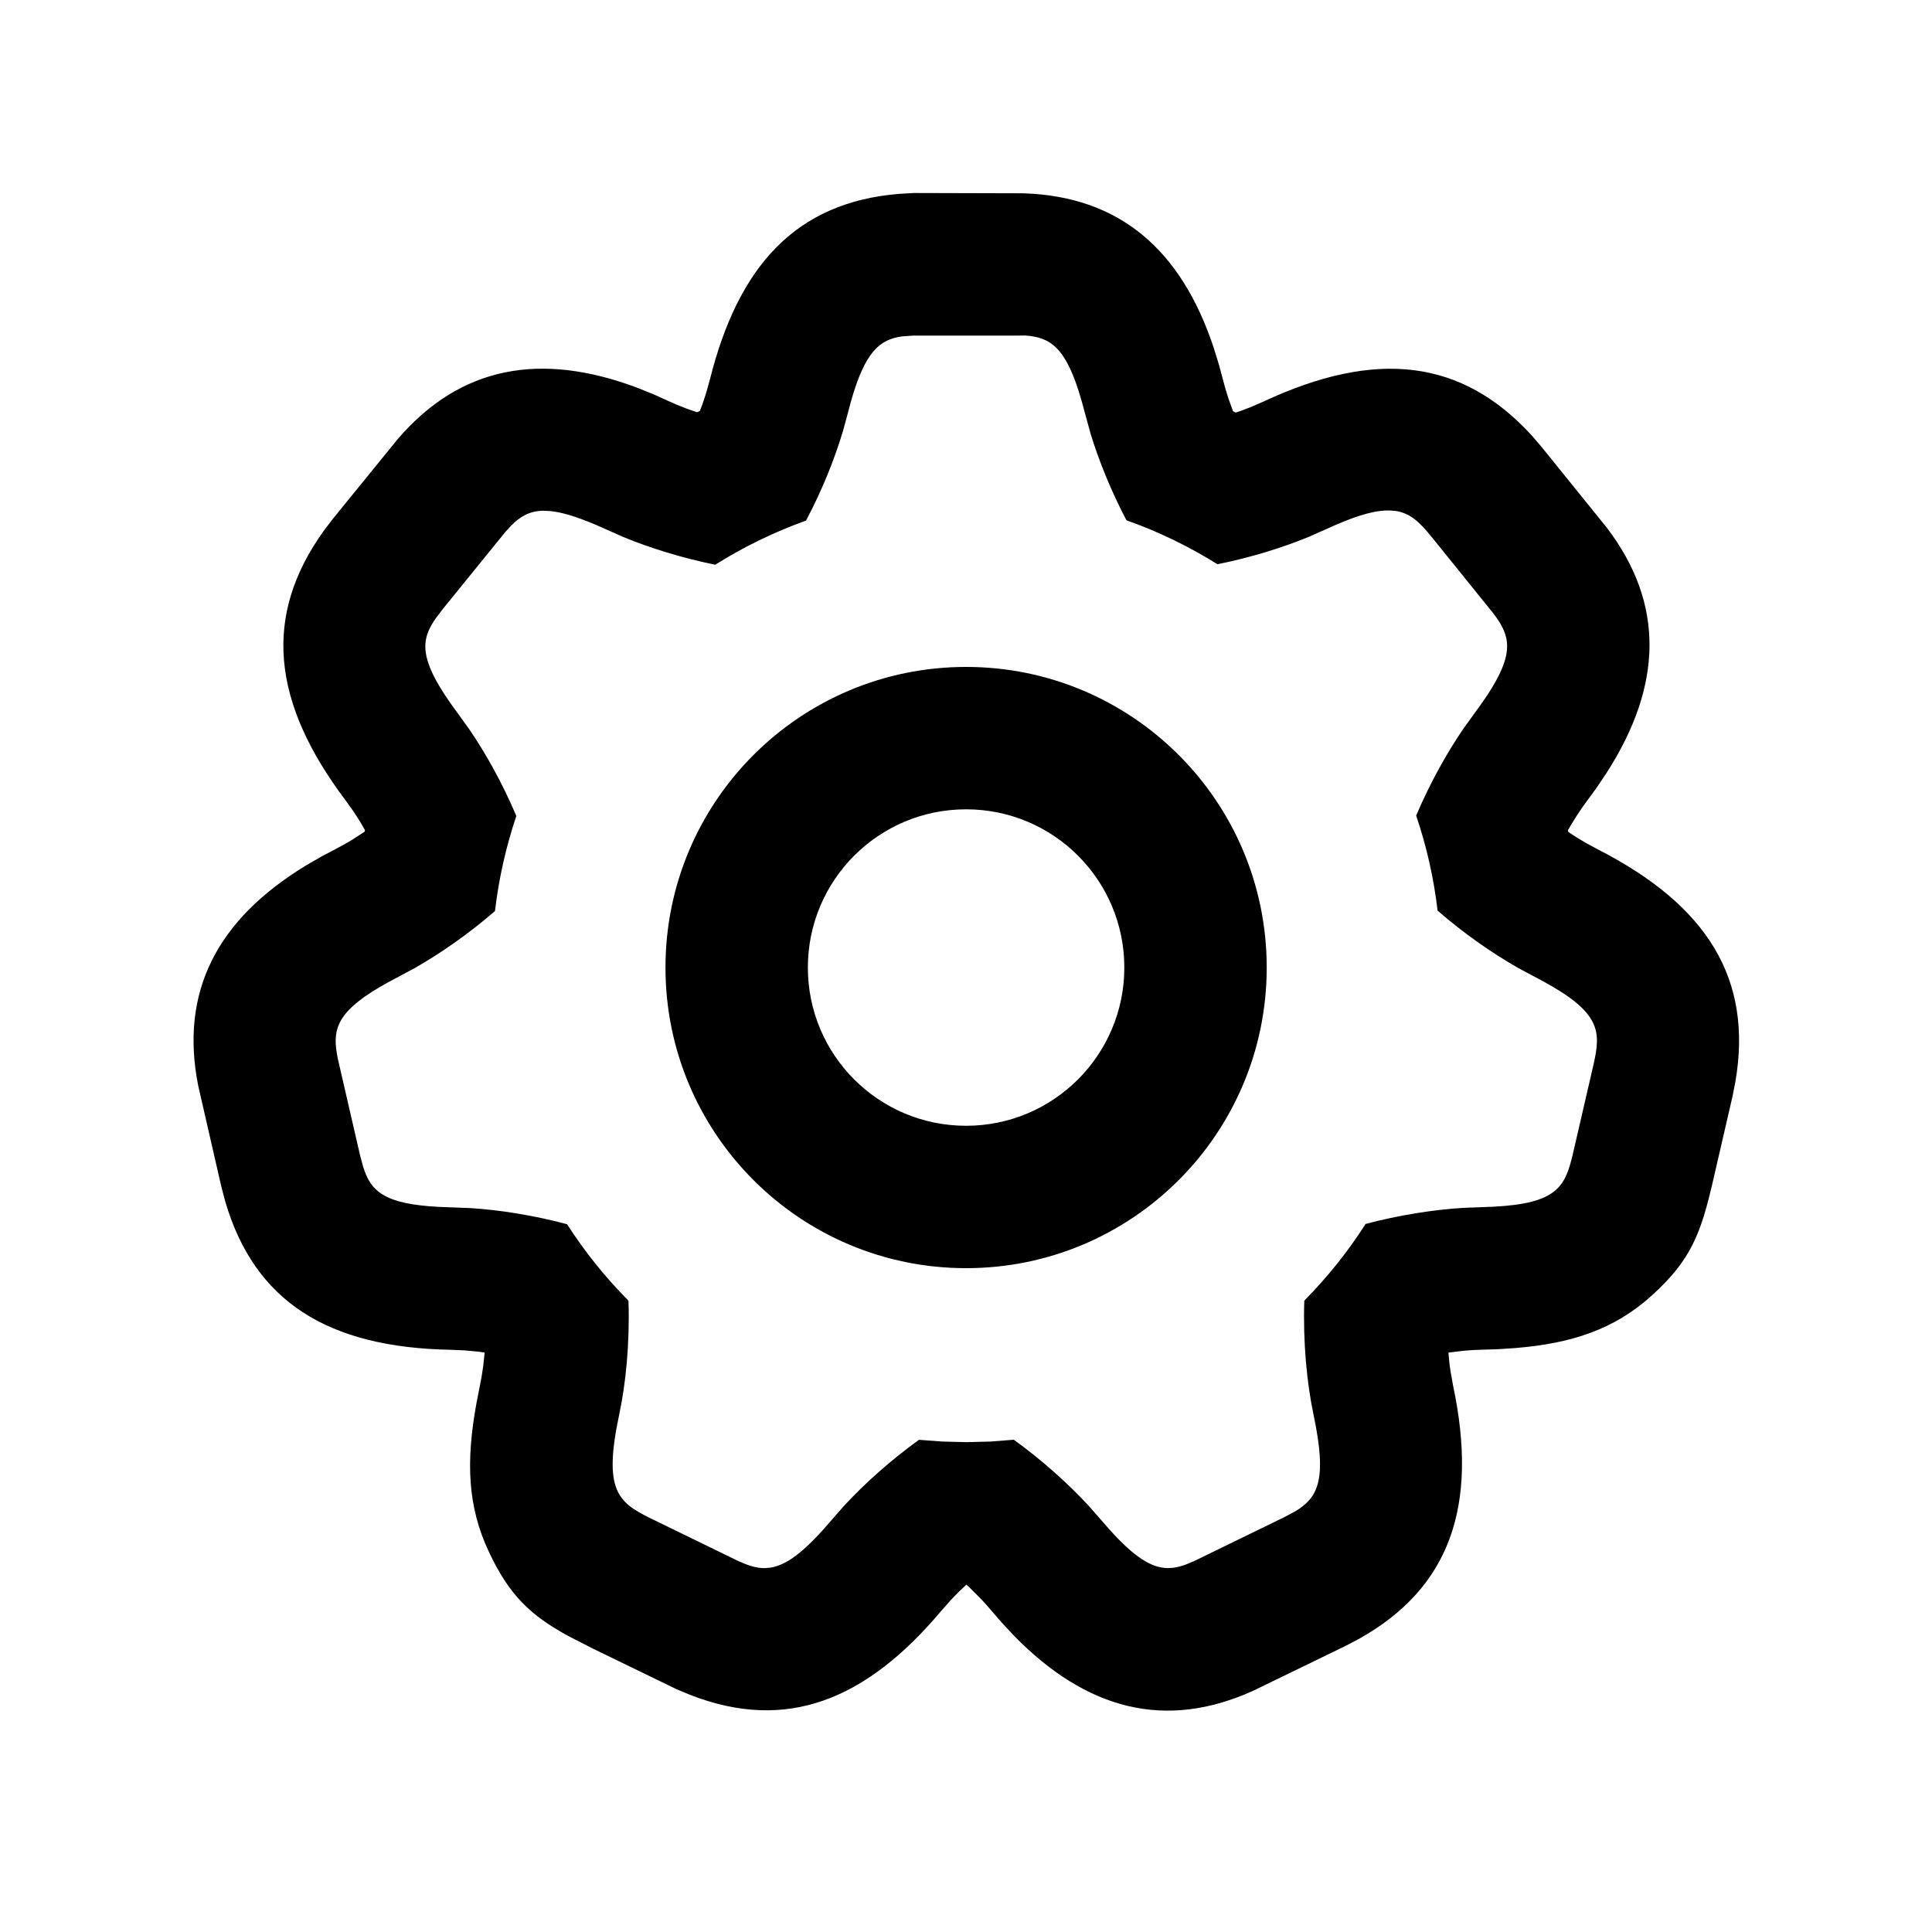
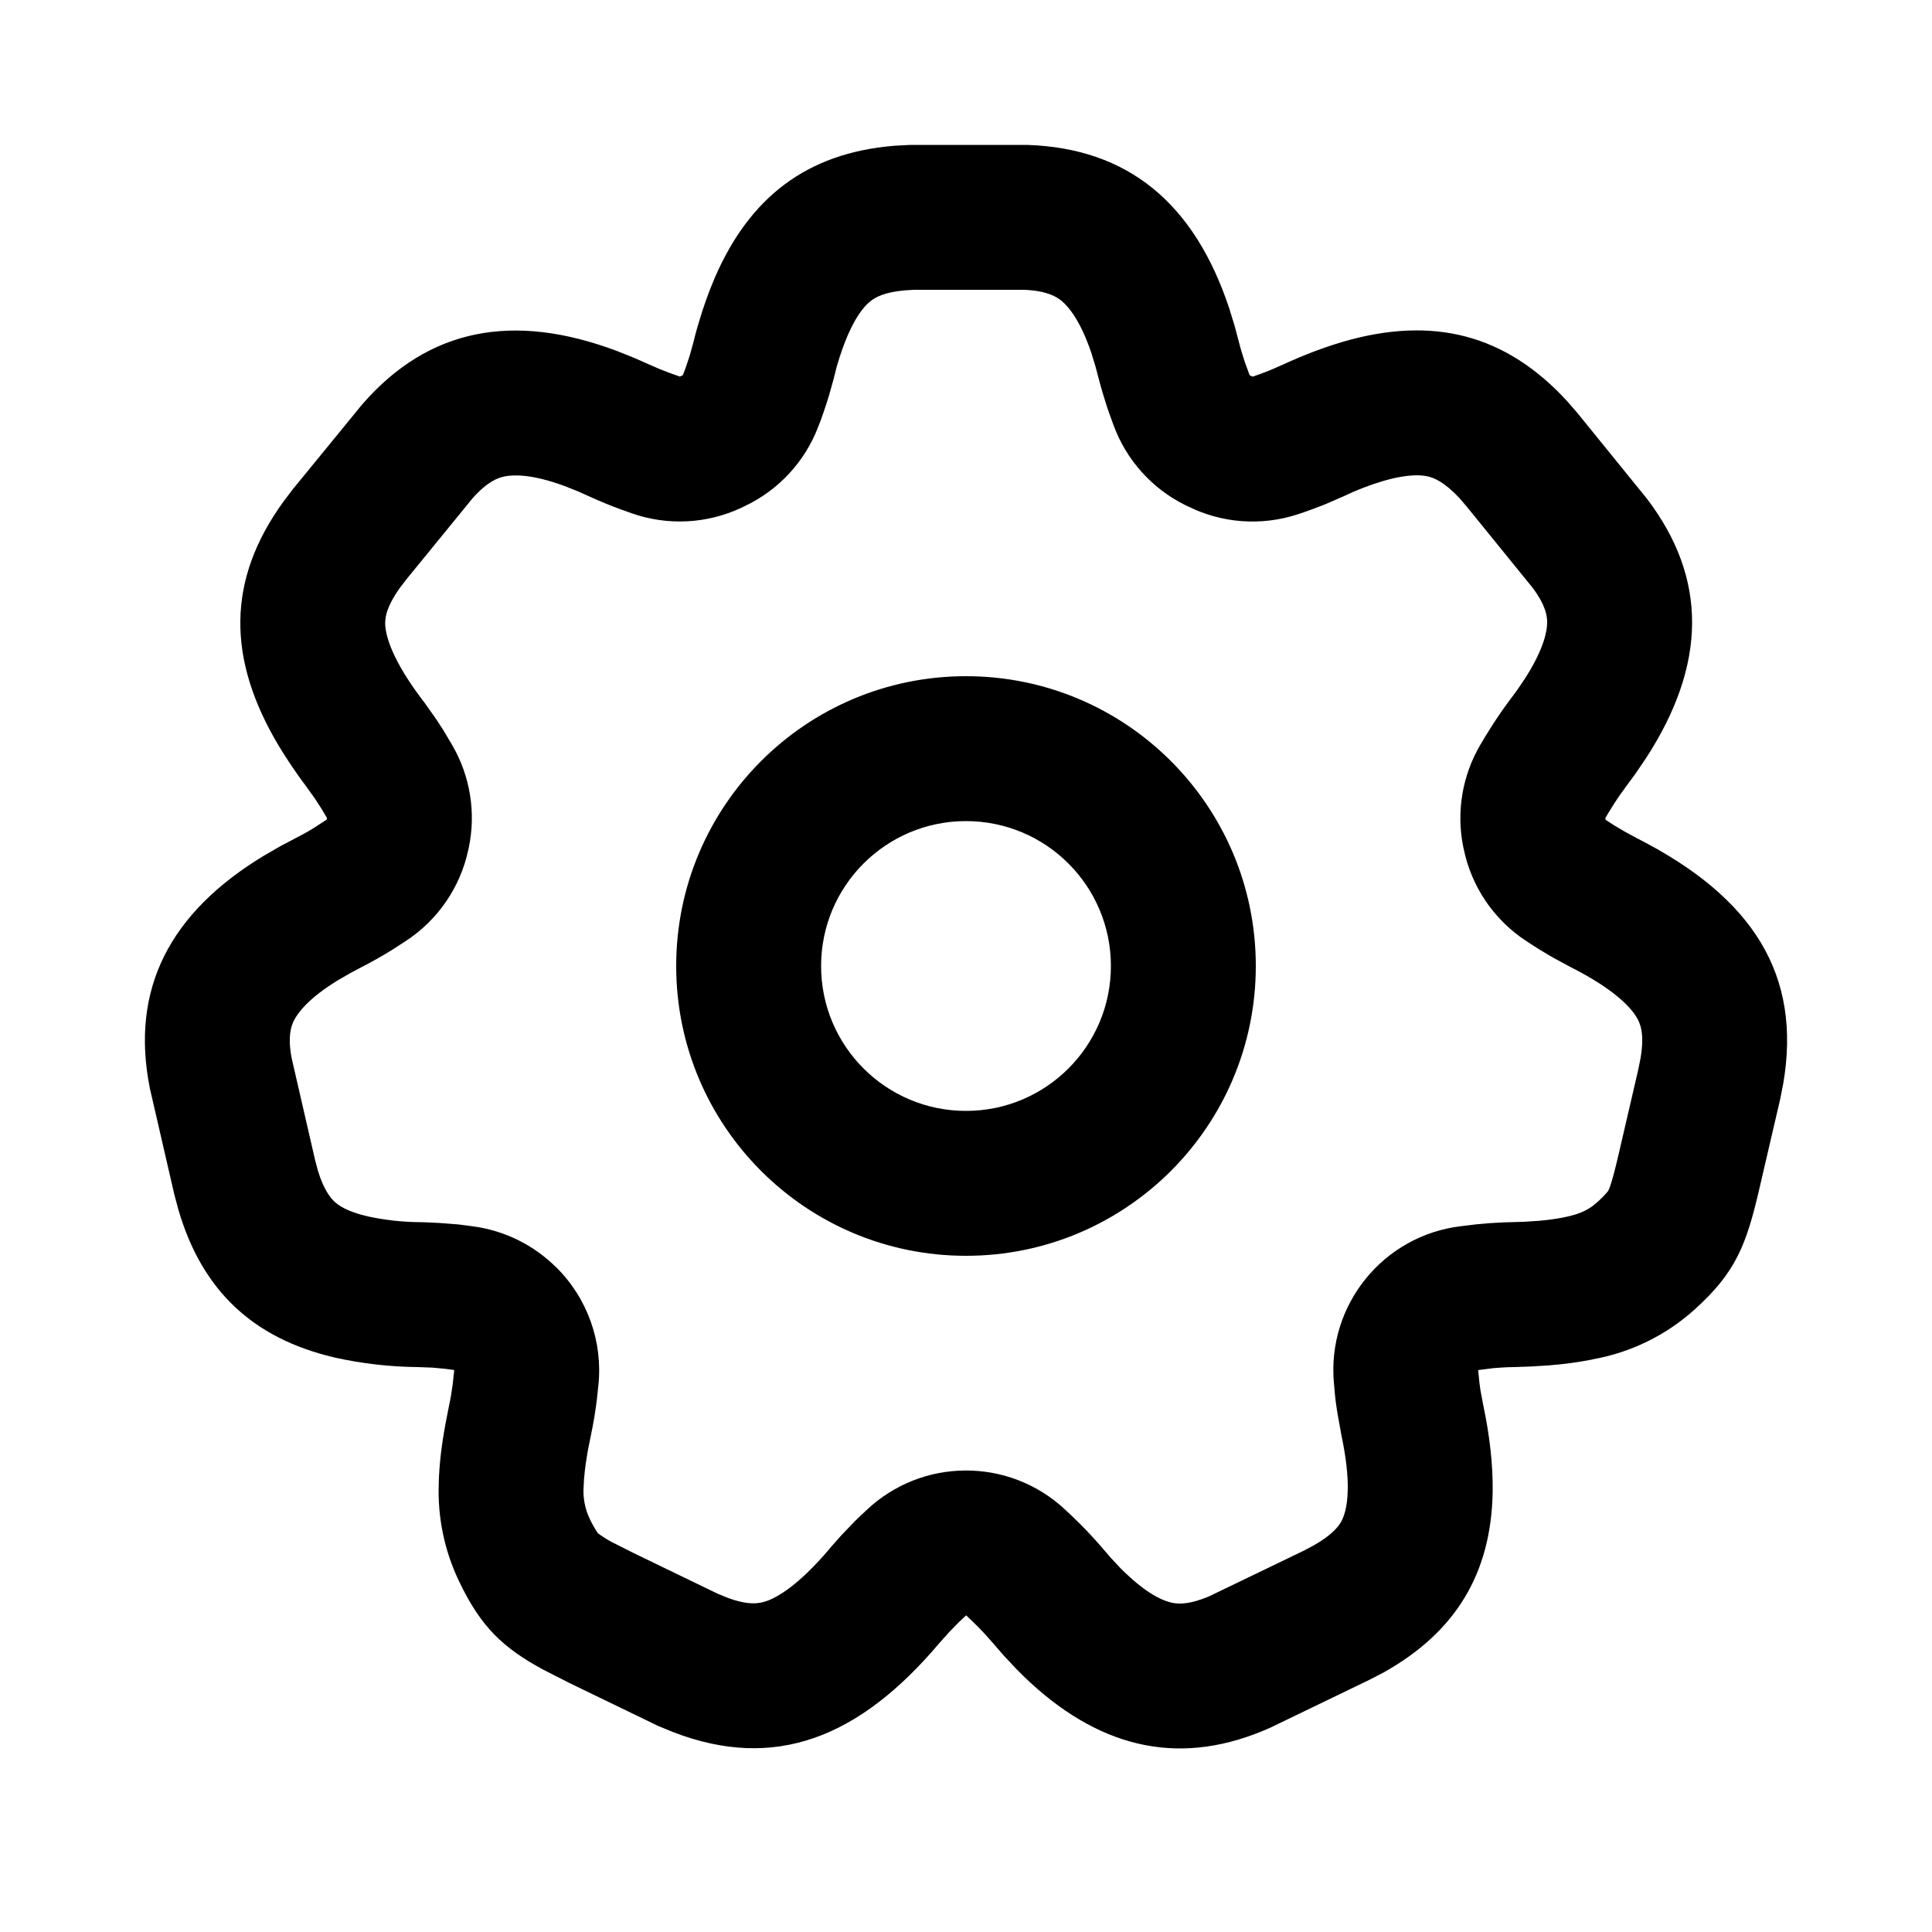
- <svg xmlns="http://www.w3.org/2000/svg" fill="none" height="20" viewBox="0 0 20 20" width="20">
-   <path d="m10.593 2.001c.989.031 1.632.575 1.972 1.601l.054.175.042.157c.015.06.034.125.056.192l.047.131.028.014.057-.019.109-.042.128-.056c1.158-.539 2.049-.439 2.774.358l.102.119.672.832c.599.788.58 1.63-.004 2.54l-.102.152-.096.131c-.038.051-.077.107-.116.168l-.058.094-.027.047.003.016.075.05.104.063.126.068c1.138.581 1.607 1.344 1.426 2.404l-.03.153-.2.867c-.129.561-.231.826-.631 1.191-.389.354-.832.5-1.418.548l-.18.012-.162.005c-.063.001-.131.005-.202.012l-.148.018.011.117.011.078.026.146c.265 1.249-.033 2.095-.973 2.622l-.139.073-.962.467c-.902.406-1.719.199-2.474-.575l-.125-.134-.106-.123c-.041-.049-.088-.101-.139-.152l-.079-.079-.041-.038-.075.071-.086.088-.096.109c-.78.928-1.603 1.262-2.601.874l-.144-.06-.861-.418-.256-.131c-.39-.213-.609-.417-.822-.868-.225-.475-.24-.942-.131-1.542l.036-.184c.013-.061.024-.128.034-.199l.015-.14-.003-.003-.085-.011-.12-.011-.142-.006c-1.277-.023-2.034-.503-2.336-1.538l-.04-.152-.239-1.043c-.193-.971.193-1.72 1.116-2.281l.159-.092.144-.076c.056-.029.116-.062.177-.099l.127-.083.003-.016-.051-.088-.066-.103-.084-.117c-.768-1.02-.855-1.912-.227-2.788l.095-.125.675-.83c.646-.749 1.474-.907 2.485-.525l.17.069.148.067c.056.026.117.052.182.076l.111.039.029-.014.028-.073.037-.113.038-.136c.294-1.176.888-1.837 1.957-1.925l.156-.009zm-.046 1.473h-1.092l-.114.008c-.234.031-.387.157-.534.681l-.034.128-.046.169c-.086.289-.216.614-.383.929-.331.119-.646.272-.94.457-.345-.07-.675-.173-.949-.286l-.287-.127c-.204-.087-.357-.132-.477-.143l-.069-.003c-.145.003-.241.063-.334.158l-.056.061-.646.796-.078.103c-.15.216-.173.409.16.881l.187.259c.174.254.348.566.49.902-.106.315-.181.644-.221.984-.273.237-.565.439-.83.59l-.28.15c-.505.278-.57.461-.529.722l.011.062.23.999.033.124c.078.252.216.388.792.416l.317.012c.304.019.653.074 1.002.167.184.286.397.551.636.792.014.431-.026.852-.097 1.183-.165.777-.011.902.314 1.064l.922.449c.098.044.185.074.276.072l.055-.005c.148-.023.312-.133.549-.397l.211-.241c.21-.228.479-.47.777-.685l.244.018.247.006.247-.006.244-.019c.298.215.566.458.777.686l.211.241c.266.297.441.399.604.402l.054-.003c.048-.006.096-.019.145-.038l.076-.032.922-.449.114-.06c.245-.143.344-.324.2-1.004-.07-.332-.11-.752-.096-1.183.238-.241.451-.506.635-.794.348-.092.698-.146 1.002-.166l.317-.012c.664-.033.746-.209.825-.541l.216-.935c.074-.333.078-.527-.505-.848l-.28-.15c-.265-.151-.557-.354-.83-.591-.04-.34-.115-.669-.222-.984.142-.335.317-.648.49-.901l.187-.259c.332-.471.31-.664.16-.881l-.037-.051-.644-.798c-.115-.14-.212-.241-.37-.264l-.062-.005c-.131-.003-.302.04-.546.145l-.286.127c-.275.113-.604.216-.949.285-.295-.184-.61-.338-.942-.455-.159-.303-.285-.615-.371-.895l-.093-.34c-.157-.555-.321-.659-.584-.678zm-.546 3.43c1.719 0 3.112 1.393 3.112 3.112 0 1.719-1.393 3.112-3.112 3.112-1.719 0-3.112-1.393-3.112-3.112 0-1.719 1.393-3.112 3.112-3.112zm0 1.474c-.905 0-1.638.733-1.638 1.638 0 .905.733 1.638 1.638 1.638.904 0 1.638-.733 1.638-1.638 0-.905-.733-1.638-1.638-1.638z" fill="currentColor" />
+ <svg xmlns="http://www.w3.org/2000/svg" width="20" height="20" fill="currentColor" viewBox="0 0 20 20">
+   <path fill-rule="evenodd" d="m7.222 3.378.01-.033a4.147 4.147 0 0 1 .17-.476c.358-.821.944-1.285 1.854-1.36l.166-.009h1.208c1.051.033 1.735.608 2.095 1.692l.057.186.044.166c.016.064.037.132.06.203l.05.137.03.015.06-.02.116-.044.135-.059a5.36 5.36 0 0 1 .168-.074l.036-.015a4.23 4.23 0 0 1 .424-.15c.932-.27 1.685-.075 2.32.618l.108.125.714.88c.636.833.617 1.723-.004 2.683l-.109.161-.102.139c-.04.054-.082.113-.123.177l-.062.1-.029.05.004.017.08.052.11.066.133.072c1.209.614 1.707 1.42 1.515 2.541l-.032.162-.213.916c-.137.593-.245.873-.67 1.258a2.135 2.135 0 0 1-1.059.518l-.01.003a3.917 3.917 0 0 1-.438.059l-.191.012-.173.006-.052.001h-.006c-.05.002-.102.006-.156.01l-.158.02.012.123.011.083.029.154c.068.322.101.618.098.89v.012c-.015.84-.38 1.45-1.132 1.87l-.147.076-1.023.494c-.901.403-1.722.234-2.484-.467a3.934 3.934 0 0 1-.144-.14l-.133-.142-.113-.13a2.938 2.938 0 0 0-.147-.161l-.085-.083-.043-.04-.08.076-.091.093-.103.115c-.828.981-1.703 1.334-2.763.923l-.153-.063-.915-.443-.271-.138c-.415-.225-.647-.44-.874-.918a2.153 2.153 0 0 1-.209-1.01v-.016c.006-.19.03-.388.07-.603l.038-.195.001-.004c.014-.064.025-.133.035-.206l.016-.148-.003-.003-.09-.012-.128-.012-.151-.006a4.145 4.145 0 0 1-.862-.098l-.012-.003c-.837-.198-1.363-.69-1.608-1.524l-.043-.16-.254-1.102c-.204-1.026.205-1.818 1.186-2.41l.17-.098.152-.08c.06-.03.123-.065.188-.105l.134-.087.004-.017-.055-.093-.07-.108-.089-.124a5.194 5.194 0 0 1-.286-.423c-.54-.905-.534-1.72.046-2.523l.1-.132.717-.877c.687-.792 1.566-.958 2.64-.554l.18.072.158.07a2.9 2.9 0 0 0 .193.08l.118.042.032-.014.029-.077.04-.12.04-.143c.013-.056.028-.112.044-.166Zm4.24.841.013.038.05.138a1.5 1.5 0 0 0 .743.833l.03.014a1.5 1.5 0 0 0 1.136.082l.06-.02a1.47 1.47 0 0 0 .065-.023l.117-.044.062-.025.135-.059.035-.015a2.698 2.698 0 0 1 .415-.16c.268-.078.407-.06.47-.043.057.015.16.056.314.22l.077.09.682.84c.138.185.15.295.15.359 0 .084-.03.267-.225.573l-.082.122-.08.108a4.406 4.406 0 0 0-.18.26l-.014.022-.062.099-.008.013-.01.018-.03.05a1.5 1.5 0 0 0-.178 1.056l.004.017a1.5 1.5 0 0 0 .648.959l.08.052.05.032.11.066.06.034.133.072.034.018c.456.231.62.421.676.516.036.06.084.162.042.417l-.023.117-.207.892c-.066.285-.095.35-.105.369 0 0 0 .003-.01.013a.974.974 0 0 1-.101.103c-.082.074-.166.124-.354.161a2.357 2.357 0 0 1-.257.035l-.153.01-.138.004-.071.002a4.554 4.554 0 0 0-.28.02l-.158.019a1.5 1.5 0 0 0-1.318 1.628l.011.123.008.07.012.083.01.06.028.154.008.045c.05.236.068.419.066.557-.003.206-.046.301-.073.348-.028.046-.094.131-.276.235l-.105.056-.977.471c-.204.088-.317.082-.382.07-.076-.015-.228-.068-.456-.279a2.382 2.382 0 0 1-.08-.076l-.1-.107-.088-.102a4.389 4.389 0 0 0-.217-.236l-.018-.018-.084-.082a1.433 1.433 0 0 0-.036-.034l-.043-.04a1.5 1.5 0 0 0-2.047.014l-.08.075a1.43 1.43 0 0 0-.042.041l-.09.094a1.534 1.534 0 0 0-.048.05l-.103.116-.025.03c-.315.371-.532.495-.646.535-.073.025-.183.05-.415-.038l-.094-.039-.864-.418-.238-.12a1.186 1.186 0 0 1-.13-.083l-.004-.003-.003-.003a1.077 1.077 0 0 1-.083-.147.666.666 0 0 1-.063-.34c.003-.09.015-.207.043-.365l.035-.174a4.384 4.384 0 0 0 .058-.35l.016-.149a1.5 1.5 0 0 0-.434-1.224l-.004-.003a1.5 1.5 0 0 0-.86-.423l-.09-.012a1.405 1.405 0 0 0-.064-.008l-.128-.01a1.539 1.539 0 0 0-.068-.005l-.15-.007-.04-.001a2.663 2.663 0 0 1-.549-.06c-.215-.05-.305-.115-.346-.154-.04-.038-.109-.12-.17-.319l-.03-.114-.242-1.052c-.042-.224-.006-.329.023-.387.038-.076.146-.23.459-.42l.128-.074.119-.063a4.431 4.431 0 0 0 .316-.179l.134-.087a1.5 1.5 0 0 0 .65-.947l.004-.017a1.5 1.5 0 0 0-.171-1.066l-.055-.093a1.49 1.49 0 0 0-.037-.062l-.07-.108a1.496 1.496 0 0 0-.04-.057l-.088-.124a1.516 1.516 0 0 0-.024-.031c-.307-.406-.369-.647-.378-.754-.006-.067-.004-.18.148-.395l.072-.094.684-.838c.154-.173.262-.211.33-.225.09-.018.28-.027.623.1l.138.055.123.055a4.42 4.42 0 0 0 .316.13l.118.042a1.5 1.5 0 0 0 1.134-.058l.031-.015a1.5 1.5 0 0 0 .764-.823l.03-.077.023-.066.04-.12.02-.065.04-.143.01-.037.03-.119c.037-.128.076-.235.114-.323.1-.23.192-.319.243-.357.044-.033.134-.086.343-.105l.1-.006h1.14c.234.01.333.071.386.114.067.056.192.195.308.538l.043.14.034.129c.026.1.056.2.088.298Z M10 11.5a1.5 1.5 0 1 0 0-3 1.5 1.5 0 0 0 0 3Zm0 1.5a3 3 0 1 0 0-6 3 3 0 0 0 0 6Z" clip-rule="evenodd" />
</svg>
